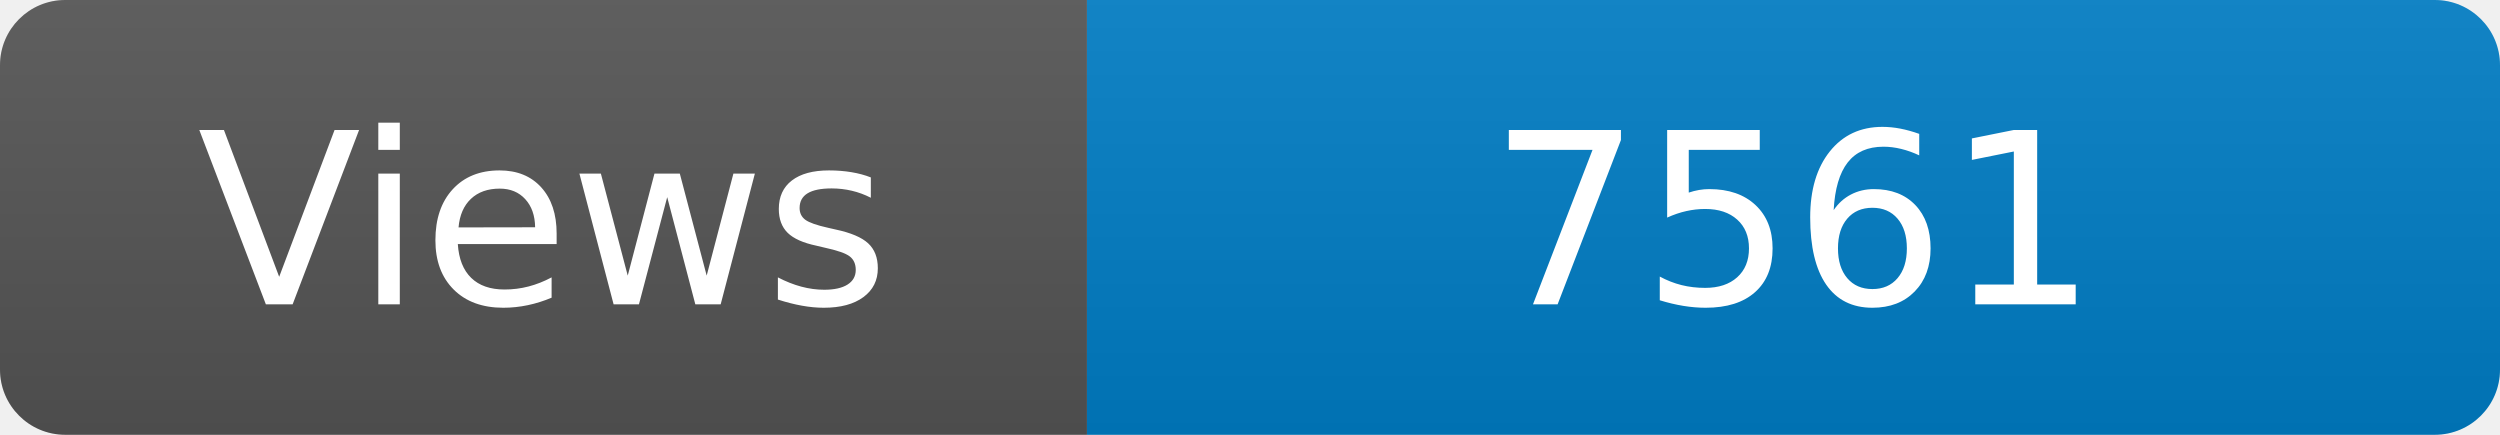
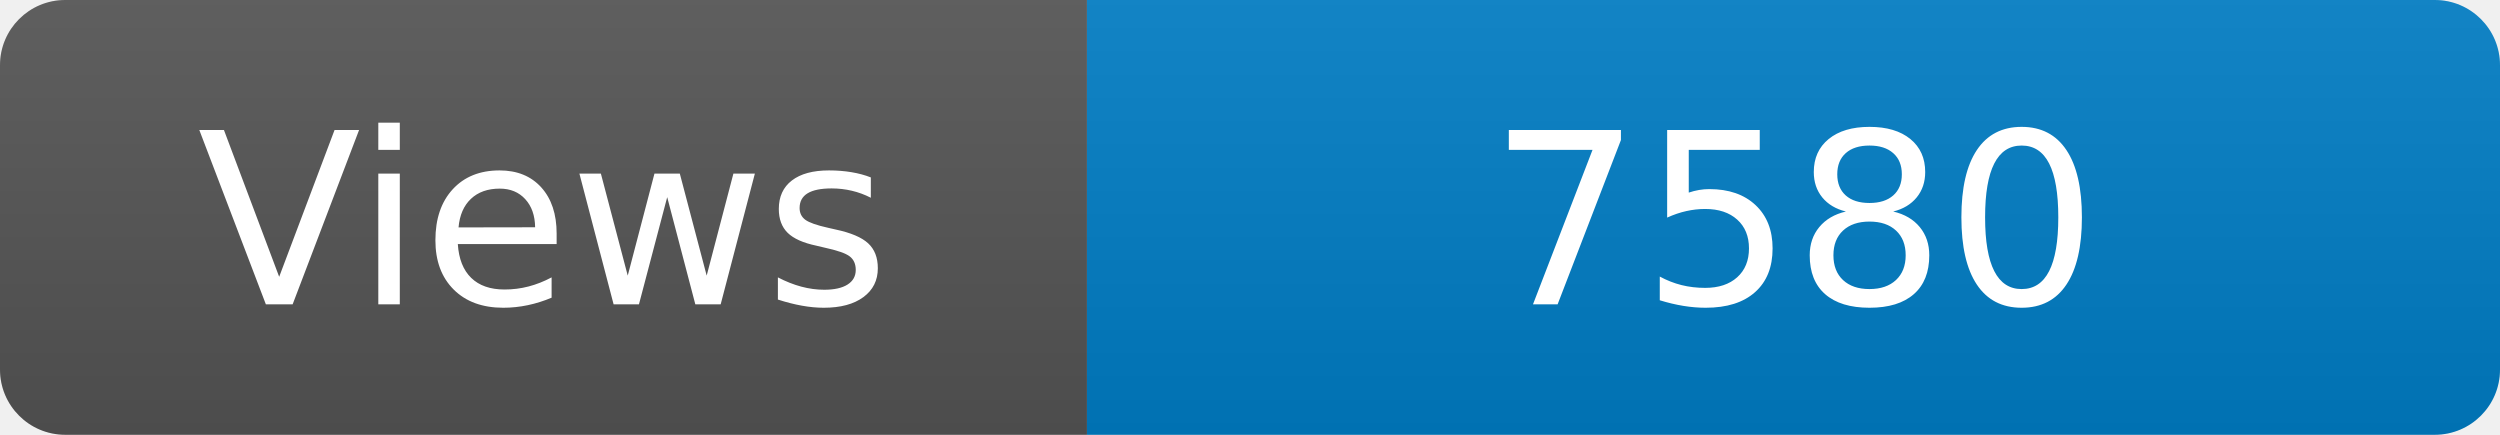
<svg xmlns="http://www.w3.org/2000/svg" width="115" height="20" role="img" aria-label="Maintained?: yes">
  <linearGradient id="s" x2="0" y2="100%">
    <stop offset="0" stop-color="#bbb" stop-opacity=".1" />
    <stop offset="1" stop-opacity=".1" />
  </linearGradient>
  <clipPath id="r">
    <rect width="115" height="20" rx="3" fill="#fff" />
  </clipPath>
  <g clip-path="url(#r)">
    <rect width="50" height="20" fill="#555" />
    <rect x="50" width="160" height="20" fill="#007ec6" />
    <rect width="115" height="20" fill="url(#s)" />
  </g>
  <g fill="#fff" text-anchor="middle" font-family="Verdana,Geneva,DejaVu Sans,sans-serif" font-size="110">
    <text x="250" y="140" transform="scale(.1)" fill="#fff">Views</text>
-     <text x="825" y="140" transform="scale(.1)" fill="#fff">7561</text>
+     <text x="825" y="140" transform="scale(.1)" fill="#fff">7580</text>
  </g>
</svg>
